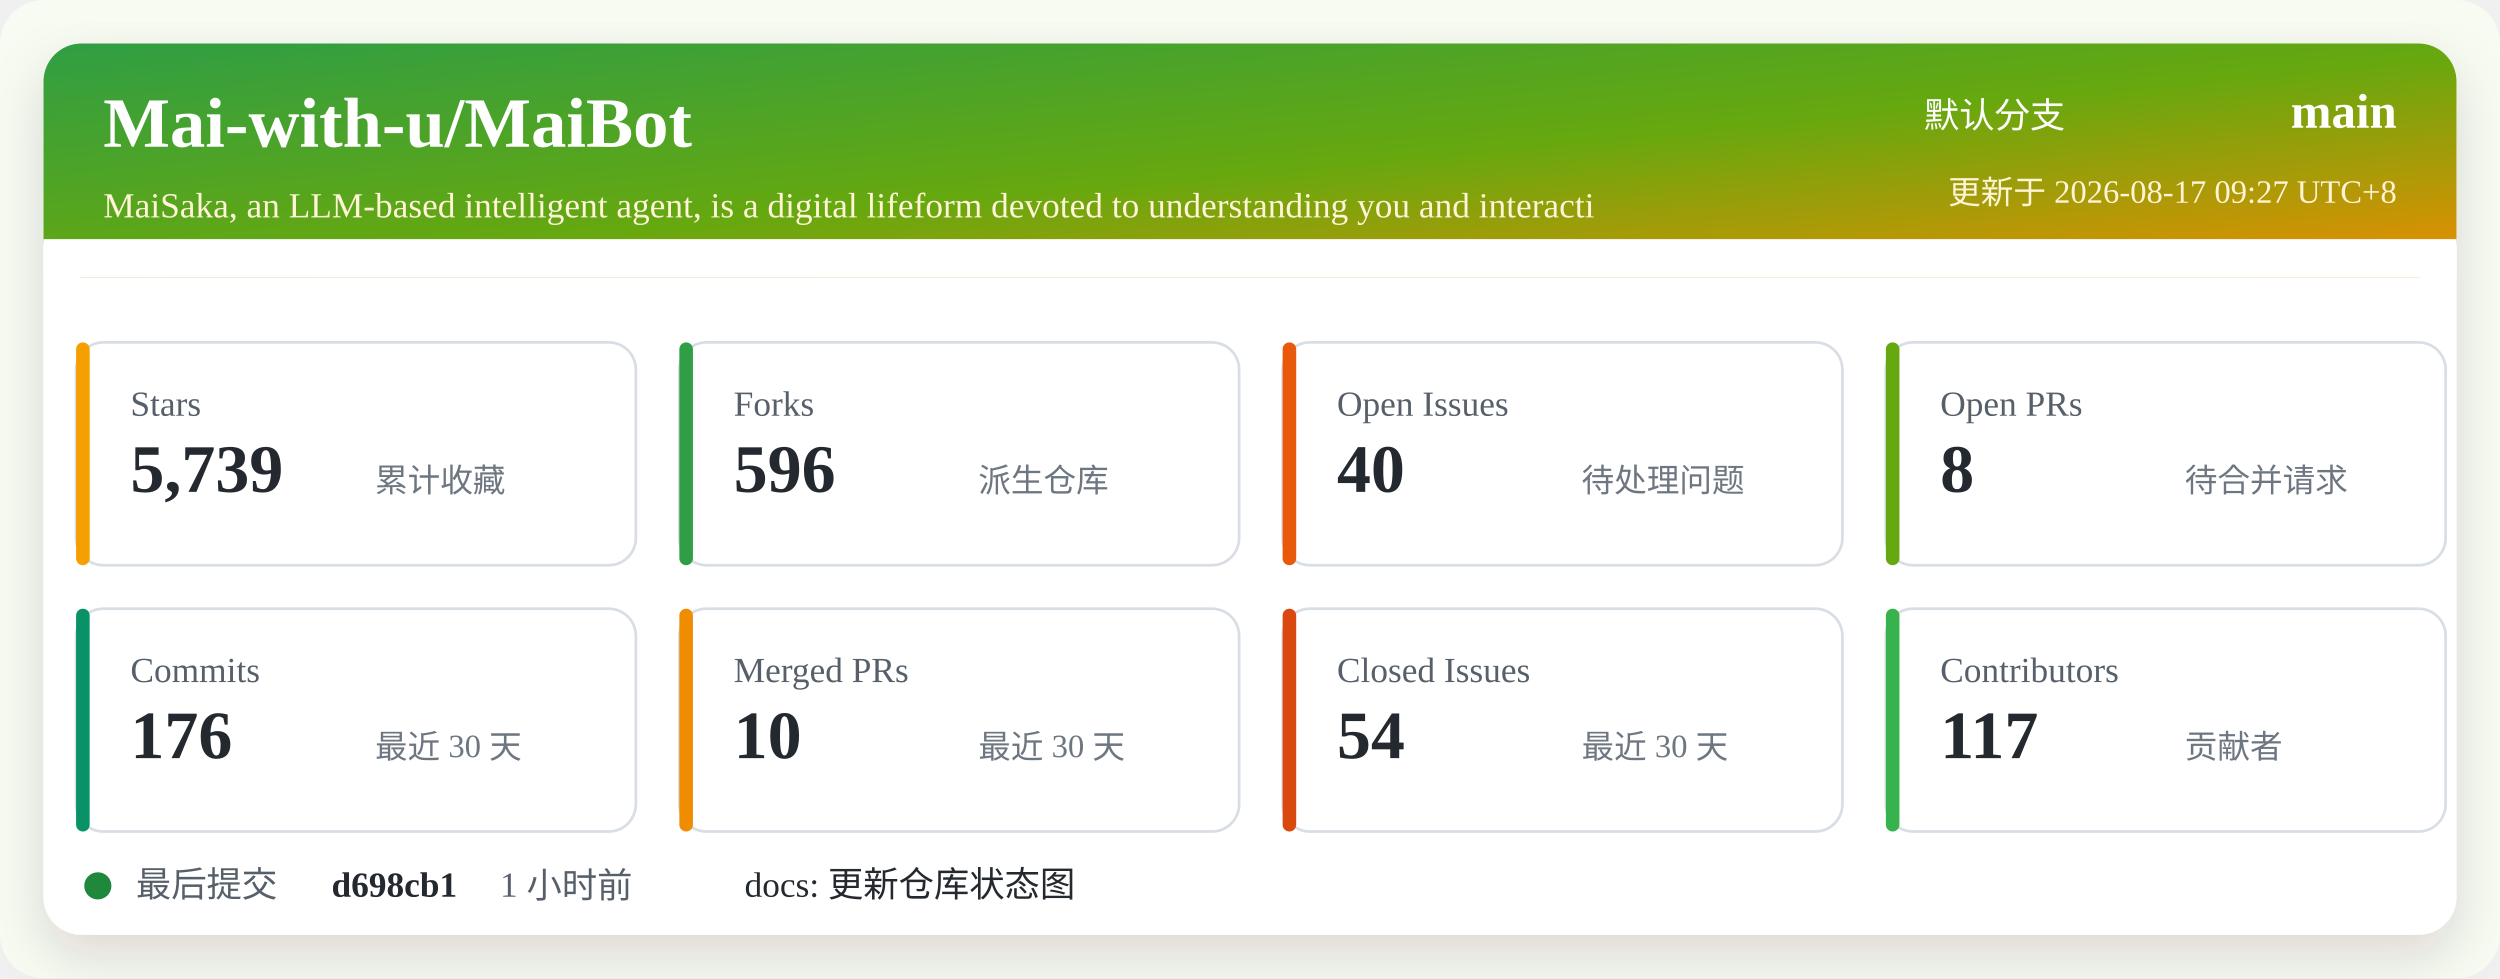
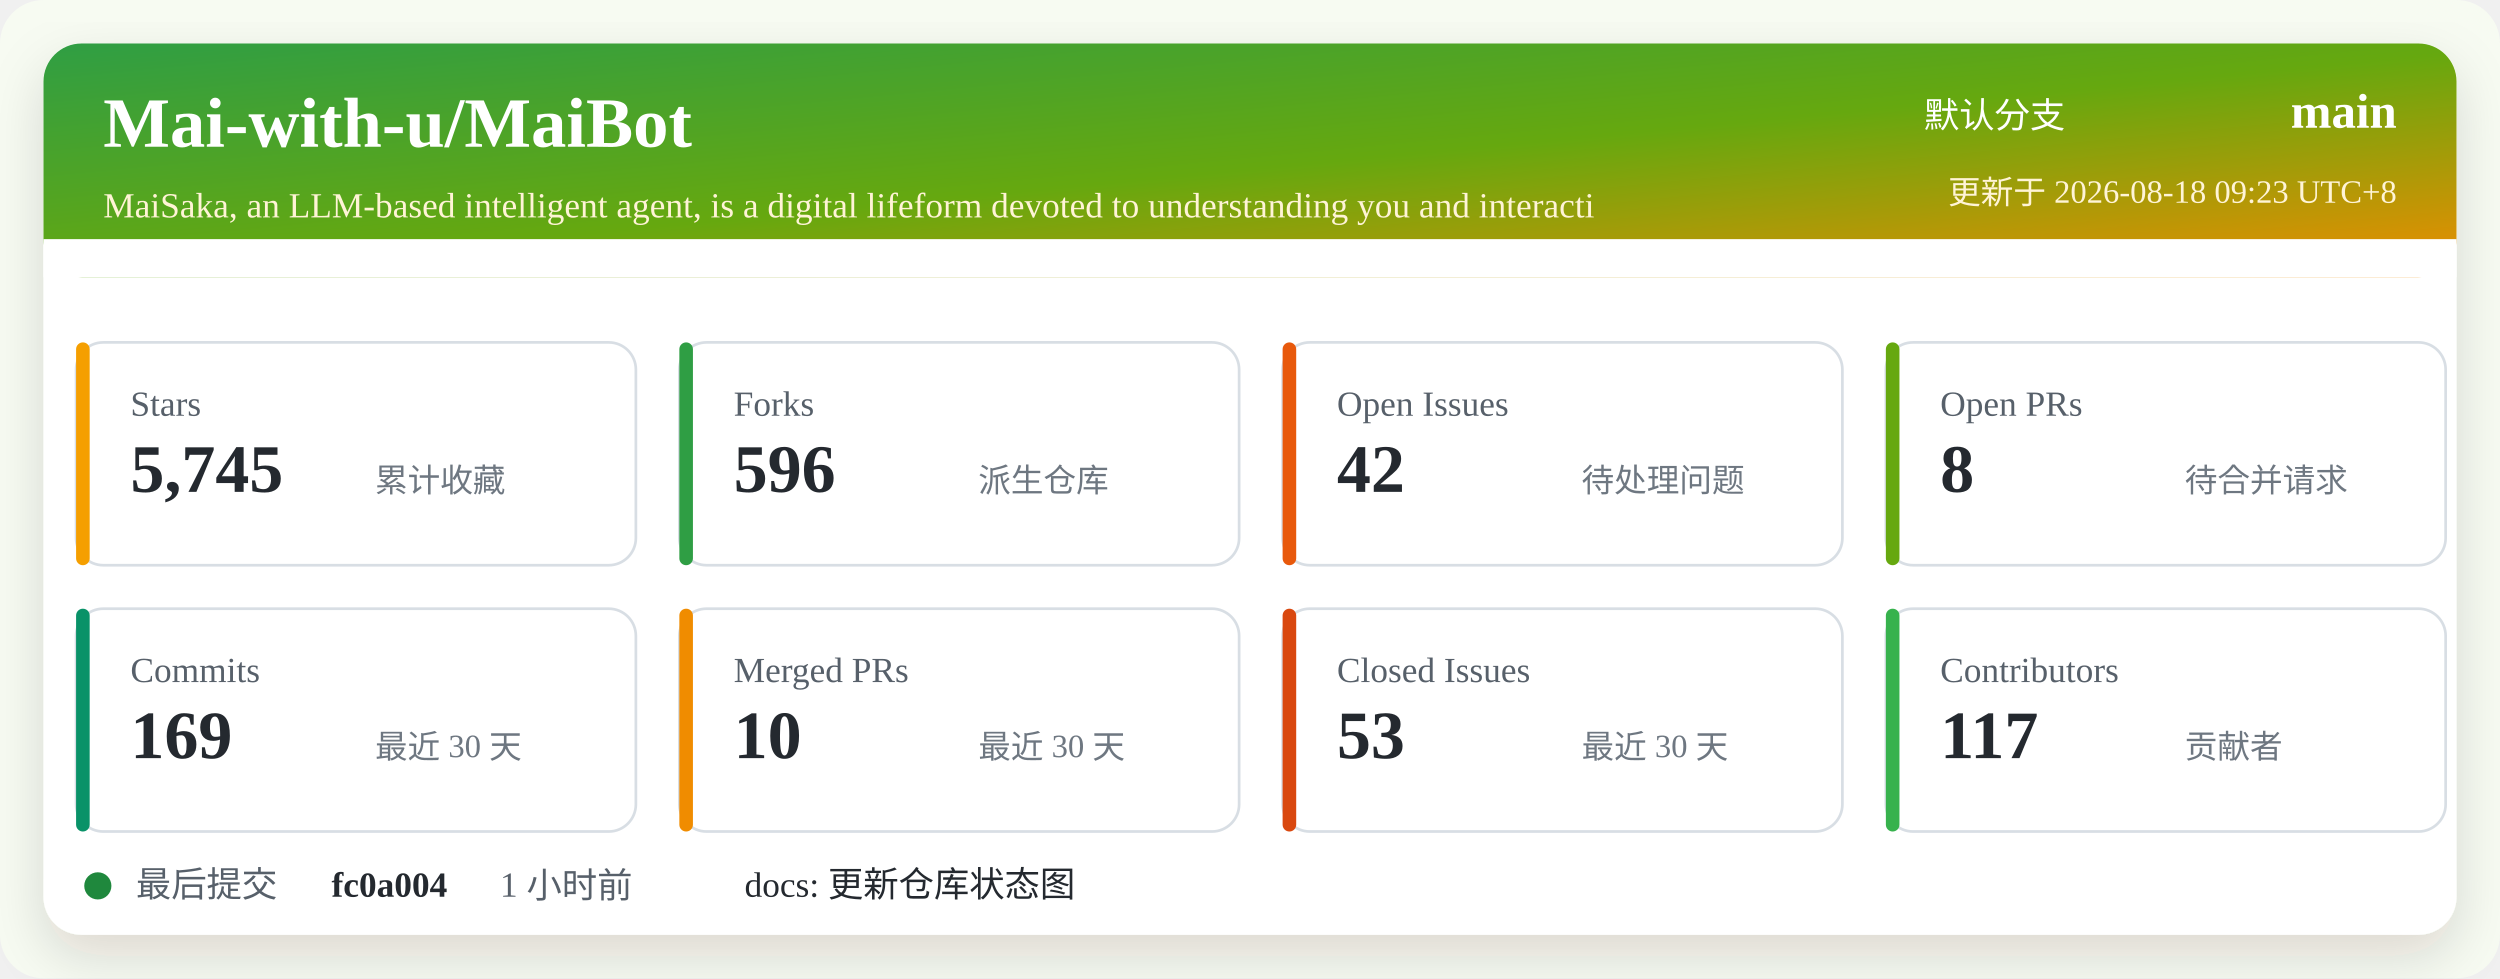
<svg xmlns="http://www.w3.org/2000/svg" width="920" height="360" viewBox="0 0 920 360" role="img" aria-labelledby="title desc">
  <defs>
    <linearGradient id="header" x1="0" x2="1" y1="0" y2="1">
      <stop offset="0%" stop-color="#2f9e44" />
      <stop offset="52%" stop-color="#66a80f" />
      <stop offset="100%" stop-color="#f08c00" />
    </linearGradient>
    <filter id="shadow" x="-5%" y="-5%" width="110%" height="110%">
      <feDropShadow dx="0" dy="8" stdDeviation="10" flood-color="#2b2318" flood-opacity="0.14" />
    </filter>
  </defs>
  <rect width="920" height="360" rx="16" fill="#f7fbf2" />
  <rect x="16" y="16" width="888" height="328" rx="14" fill="#ffffff" filter="url(#shadow)" />
  <rect x="16" y="16" width="888" height="86" rx="14" fill="url(#header)" />
  <path d="M16 88 H904 V102 H16 Z" fill="#ffffff" />
  <text x="38" y="54" fill="#ffffff" font-size="26" font-weight="700">Mai-with-u/MaiBot</text>
  <text x="38" y="80" fill="#fff4d6" font-size="13">MaiSaka, an LLM-based intelligent agent, is a digital lifeform devoted to understanding you and interacti</text>
  <text x="760" y="47" fill="#ffffff" font-size="13" text-anchor="end">默认分支</text>
  <text x="882" y="47" fill="#ffffff" font-size="18" font-weight="700" text-anchor="end">main</text>
-   <text x="882" y="75" fill="#fff4d6" font-size="12" text-anchor="end">更新于 2026-08-17 09:27 UTC+8</text>
+   <text x="882" y="75" fill="#fff4d6" font-size="12" text-anchor="end">更新于 2026-08-18 09:23 UTC+8</text>
  <g transform="translate(28 126)">
    <rect width="206" height="82" rx="10" fill="#ffffff" stroke="#d8dee4" />
    <rect x="0" y="0" width="5" height="82" rx="2.5" fill="#f59f00" />
    <text x="20" y="27" fill="#57606a" font-size="13">Stars</text>
-     <text x="20" y="55" fill="#24292f" font-size="25" font-weight="700">5,739</text>
+     <text x="20" y="55" fill="#24292f" font-size="25" font-weight="700">5,745</text>
    <text x="110" y="55" fill="#6e7781" font-size="12">累计收藏</text>
  </g>
  <g transform="translate(250 126)">
    <rect width="206" height="82" rx="10" fill="#ffffff" stroke="#d8dee4" />
    <rect x="0" y="0" width="5" height="82" rx="2.5" fill="#2f9e44" />
    <text x="20" y="27" fill="#57606a" font-size="13">Forks</text>
    <text x="20" y="55" fill="#24292f" font-size="25" font-weight="700">596</text>
    <text x="110" y="55" fill="#6e7781" font-size="12">派生仓库</text>
  </g>
  <g transform="translate(472 126)">
    <rect width="206" height="82" rx="10" fill="#ffffff" stroke="#d8dee4" />
    <rect x="0" y="0" width="5" height="82" rx="2.5" fill="#e8590c" />
    <text x="20" y="27" fill="#57606a" font-size="13">Open Issues</text>
-     <text x="20" y="55" fill="#24292f" font-size="25" font-weight="700">40</text>
+     <text x="20" y="55" fill="#24292f" font-size="25" font-weight="700">42</text>
    <text x="110" y="55" fill="#6e7781" font-size="12">待处理问题</text>
  </g>
  <g transform="translate(694 126)">
    <rect width="206" height="82" rx="10" fill="#ffffff" stroke="#d8dee4" />
    <rect x="0" y="0" width="5" height="82" rx="2.5" fill="#66a80f" />
    <text x="20" y="27" fill="#57606a" font-size="13">Open PRs</text>
    <text x="20" y="55" fill="#24292f" font-size="25" font-weight="700">8</text>
    <text x="110" y="55" fill="#6e7781" font-size="12">待合并请求</text>
  </g>
  <g transform="translate(28 224)">
    <rect width="206" height="82" rx="10" fill="#ffffff" stroke="#d8dee4" />
    <rect x="0" y="0" width="5" height="82" rx="2.5" fill="#099268" />
    <text x="20" y="27" fill="#57606a" font-size="13">Commits</text>
-     <text x="20" y="55" fill="#24292f" font-size="25" font-weight="700">176</text>
+     <text x="20" y="55" fill="#24292f" font-size="25" font-weight="700">169</text>
    <text x="110" y="55" fill="#6e7781" font-size="12">最近 30 天</text>
  </g>
  <g transform="translate(250 224)">
    <rect width="206" height="82" rx="10" fill="#ffffff" stroke="#d8dee4" />
    <rect x="0" y="0" width="5" height="82" rx="2.5" fill="#f08c00" />
    <text x="20" y="27" fill="#57606a" font-size="13">Merged PRs</text>
    <text x="20" y="55" fill="#24292f" font-size="25" font-weight="700">10</text>
    <text x="110" y="55" fill="#6e7781" font-size="12">最近 30 天</text>
  </g>
  <g transform="translate(472 224)">
    <rect width="206" height="82" rx="10" fill="#ffffff" stroke="#d8dee4" />
    <rect x="0" y="0" width="5" height="82" rx="2.5" fill="#d9480f" />
    <text x="20" y="27" fill="#57606a" font-size="13">Closed Issues</text>
-     <text x="20" y="55" fill="#24292f" font-size="25" font-weight="700">54</text>
+     <text x="20" y="55" fill="#24292f" font-size="25" font-weight="700">53</text>
    <text x="110" y="55" fill="#6e7781" font-size="12">最近 30 天</text>
  </g>
  <g transform="translate(694 224)">
    <rect width="206" height="82" rx="10" fill="#ffffff" stroke="#d8dee4" />
    <rect x="0" y="0" width="5" height="82" rx="2.5" fill="#37b24d" />
    <text x="20" y="27" fill="#57606a" font-size="13">Contributors</text>
    <text x="20" y="55" fill="#24292f" font-size="25" font-weight="700">117</text>
    <text x="110" y="55" fill="#6e7781" font-size="12">贡献者</text>
  </g>
  <g transform="translate(28 318)">
    <circle cx="8" cy="8" r="5" fill="#1f883d" />
    <text x="22" y="12" fill="#57606a" font-size="13">最后提交</text>
-     <text x="94" y="12" fill="#24292f" font-size="13" font-weight="700">d698cb1</text>
+     <text x="94" y="12" fill="#24292f" font-size="13" font-weight="700">fc0a004</text>
    <text x="156" y="12" fill="#57606a" font-size="13">1 小时前</text>
    <text x="246" y="12" fill="#24292f" font-size="13">docs: 更新仓库状态图</text>
  </g>
</svg>
